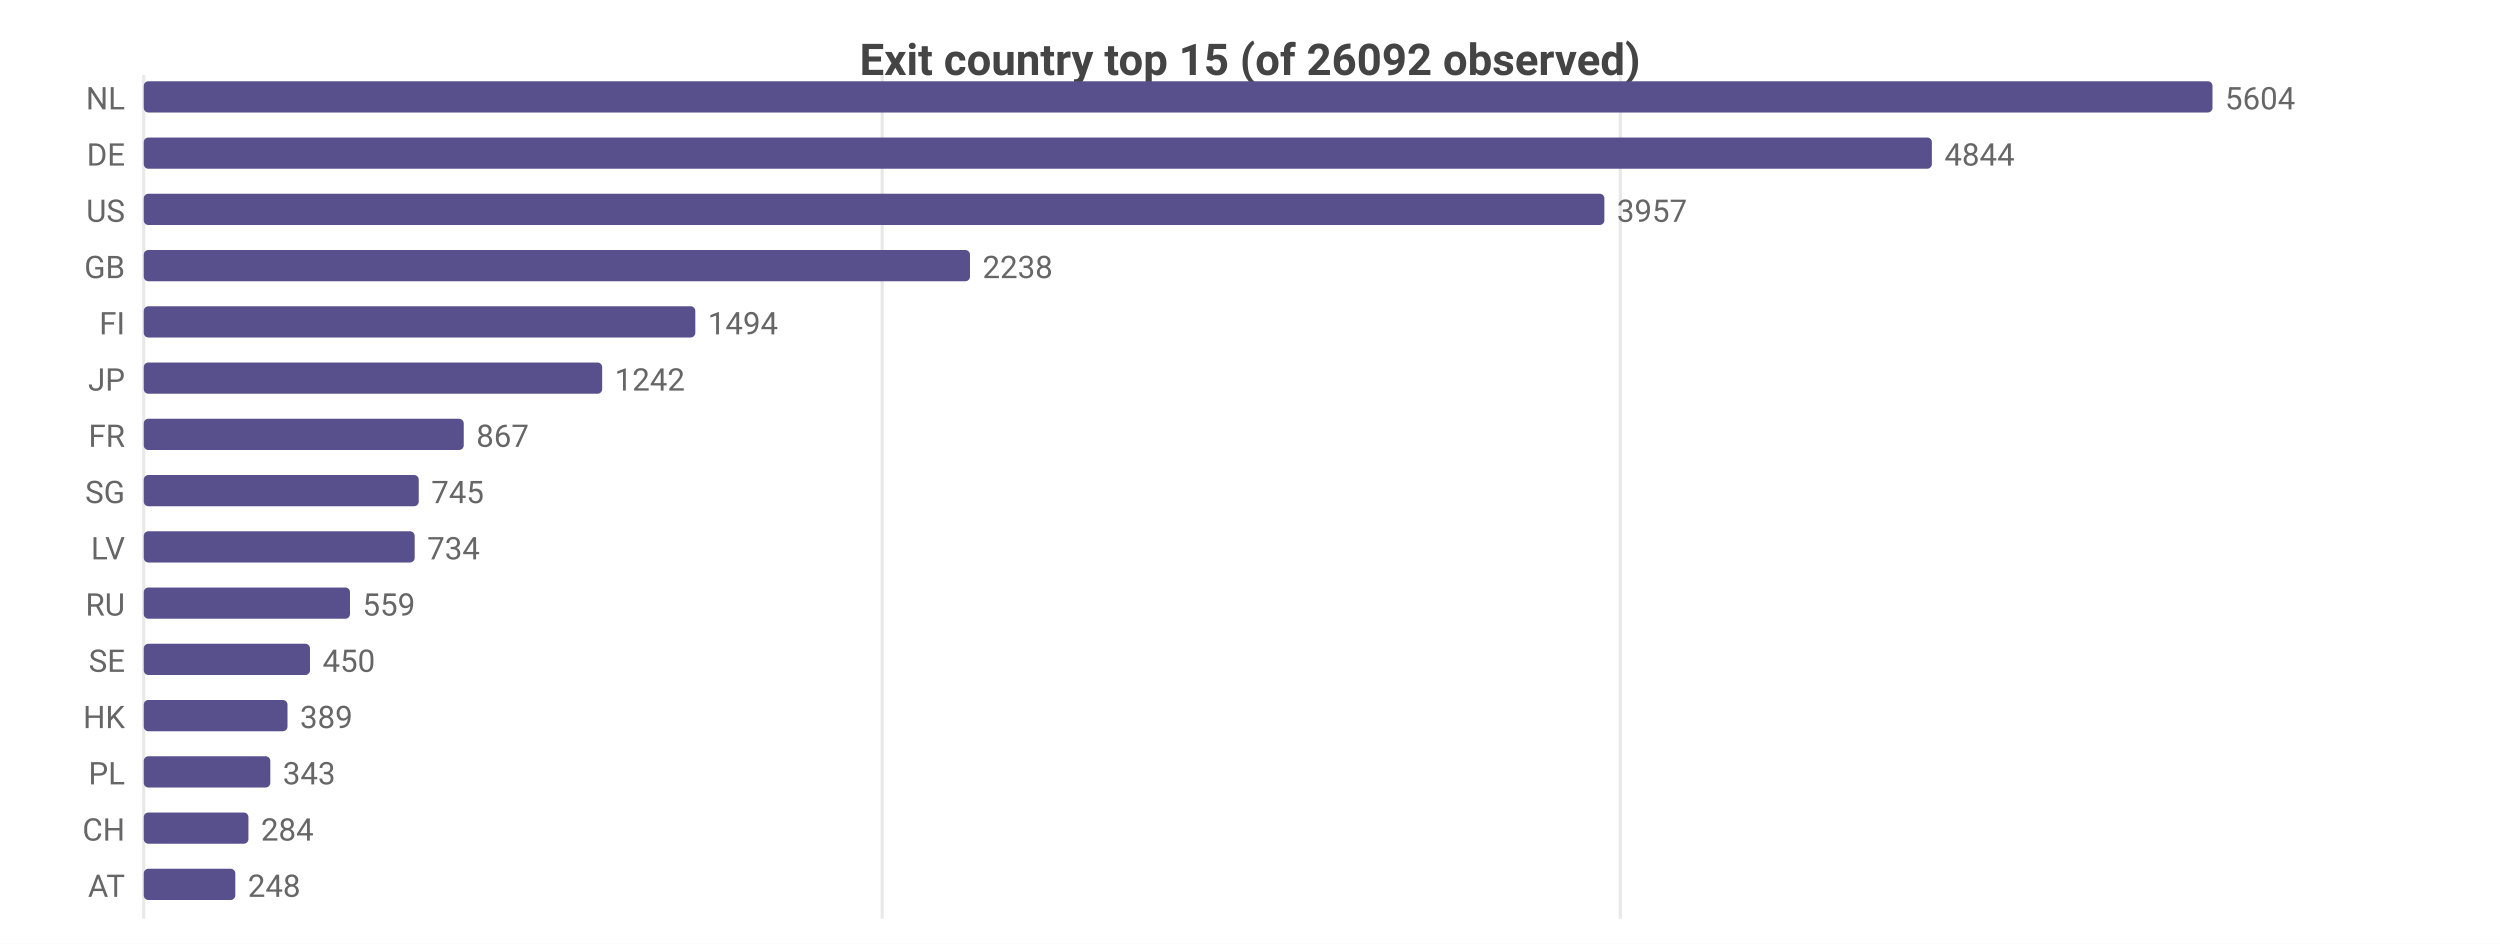
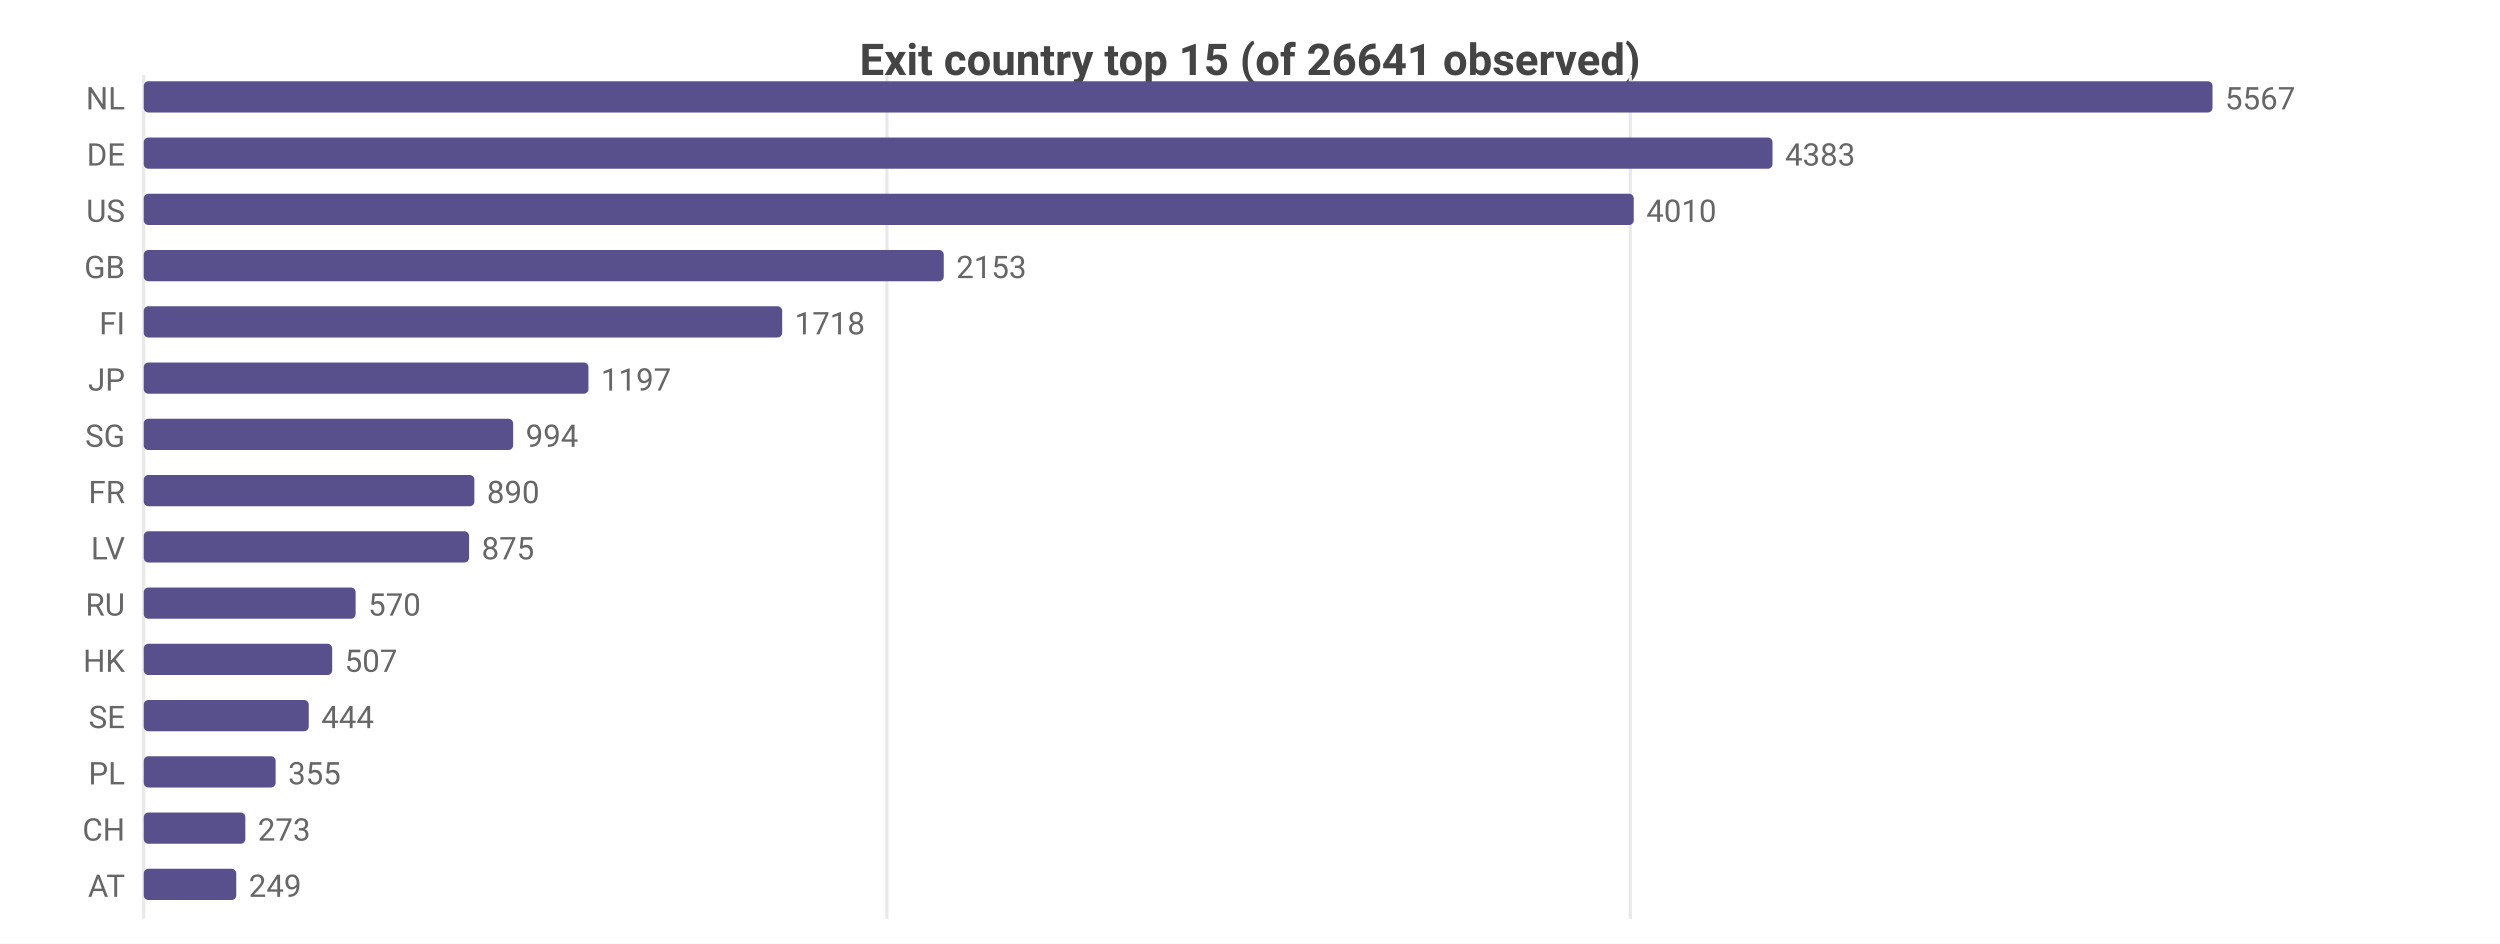
<svg xmlns="http://www.w3.org/2000/svg" width="800" height="302" viewBox="0 0 800 302">
  <rect width="800" height="302" fill="#ffffff" />
  <style>text{font-family:system-ui,-apple-system,'Segoe UI',Roboto,sans-serif}.g{stroke:#e8e8e8;stroke-width:1}.a{stroke:#999;stroke-width:1}.t{font-size:10px;fill:#666}.m{font-size:10px;text-anchor:middle;fill:#666}.e{font-size:10px;text-anchor:end;fill:#666}.l{font-size:11px;fill:#333}.tt{font-size:14px;font-weight:600;text-anchor:middle;fill:#444}.em{font-size:13px;text-anchor:middle;fill:#999}</style>
-   <text class="tt" x="400.0" y="24">Exit country top 15 (of 26092 observed)</text>
+   <text class="tt" x="400.0" y="24">Exit country top 15 (of 26641 observed)</text>
  <line class="g" x1="46" y1="24" x2="46" y2="294" />
-   <line class="g" x1="282.3" y1="24" x2="282.3" y2="294" />
-   <line class="g" x1="518.5" y1="24" x2="518.5" y2="294" />
+   <line class="g" x1="283.8" y1="24" x2="283.8" y2="294" />
+   <line class="g" x1="521.7" y1="24" x2="521.7" y2="294" />
  <text class="e" x="40" y="35">NL</text>
  <rect x="46" y="26" width="662" height="10" fill="#58508d" rx="1.5" />
-   <text class="t" x="712" y="35">5604</text>
+   <text class="t" x="712" y="35">5567</text>
  <text class="e" x="40" y="53">DE</text>
-   <rect x="46" y="44" width="572.2" height="10" fill="#58508d" rx="1.5" />
-   <text class="t" x="622.2" y="53">4844</text>
+   <rect x="46" y="44" width="521.2" height="10" fill="#58508d" rx="1.5" />
+   <text class="t" x="571.2" y="53">4383</text>
  <text class="e" x="40" y="71">US</text>
-   <rect x="46" y="62" width="467.4" height="10" fill="#58508d" rx="1.5" />
-   <text class="t" x="517.4" y="71">3957</text>
+   <rect x="46" y="62" width="476.8" height="10" fill="#58508d" rx="1.5" />
+   <text class="t" x="526.8" y="71">4010</text>
  <text class="e" x="40" y="89">GB</text>
-   <rect x="46" y="80" width="264.4" height="10" fill="#58508d" rx="1.5" />
-   <text class="t" x="314.4" y="89">2238</text>
+   <rect x="46" y="80" width="256.0" height="10" fill="#58508d" rx="1.5" />
+   <text class="t" x="306.0" y="89">2153</text>
  <text class="e" x="40" y="107">FI</text>
-   <rect x="46" y="98" width="176.5" height="10" fill="#58508d" rx="1.5" />
-   <text class="t" x="226.5" y="107">1494</text>
+   <rect x="46" y="98" width="204.3" height="10" fill="#58508d" rx="1.5" />
+   <text class="t" x="254.3" y="107">1718</text>
  <text class="e" x="40" y="125">JP</text>
-   <rect x="46" y="116" width="146.7" height="10" fill="#58508d" rx="1.5" />
-   <text class="t" x="196.7" y="125">1242</text>
-   <text class="e" x="40" y="143">FR</text>
-   <rect x="46" y="134" width="102.4" height="10" fill="#58508d" rx="1.5" />
-   <text class="t" x="152.4" y="143">867</text>
-   <text class="e" x="40" y="161">SG</text>
-   <rect x="46" y="152" width="88.0" height="10" fill="#58508d" rx="1.5" />
-   <text class="t" x="138.0" y="161">745</text>
+   <rect x="46" y="116" width="142.3" height="10" fill="#58508d" rx="1.5" />
+   <text class="t" x="192.3" y="125">1197</text>
+   <text class="e" x="40" y="143">SG</text>
+   <rect x="46" y="134" width="118.2" height="10" fill="#58508d" rx="1.5" />
+   <text class="t" x="168.2" y="143">994</text>
+   <text class="e" x="40" y="161">FR</text>
+   <rect x="46" y="152" width="105.8" height="10" fill="#58508d" rx="1.5" />
+   <text class="t" x="155.8" y="161">890</text>
  <text class="e" x="40" y="179">LV</text>
-   <rect x="46" y="170" width="86.7" height="10" fill="#58508d" rx="1.5" />
-   <text class="t" x="136.7" y="179">734</text>
+   <rect x="46" y="170" width="104.1" height="10" fill="#58508d" rx="1.5" />
+   <text class="t" x="154.1" y="179">875</text>
  <text class="e" x="40" y="197">RU</text>
-   <rect x="46" y="188" width="66.0" height="10" fill="#58508d" rx="1.5" />
-   <text class="t" x="116.0" y="197">559</text>
-   <text class="e" x="40" y="215">SE</text>
-   <rect x="46" y="206" width="53.2" height="10" fill="#58508d" rx="1.5" />
-   <text class="t" x="103.2" y="215">450</text>
-   <text class="e" x="40" y="233">HK</text>
-   <rect x="46" y="224" width="46.0" height="10" fill="#58508d" rx="1.5" />
-   <text class="t" x="96.0" y="233">389</text>
+   <rect x="46" y="188" width="67.8" height="10" fill="#58508d" rx="1.5" />
+   <text class="t" x="117.8" y="197">570</text>
+   <text class="e" x="40" y="215">HK</text>
+   <rect x="46" y="206" width="60.3" height="10" fill="#58508d" rx="1.5" />
+   <text class="t" x="110.3" y="215">507</text>
+   <text class="e" x="40" y="233">SE</text>
+   <rect x="46" y="224" width="52.8" height="10" fill="#58508d" rx="1.5" />
+   <text class="t" x="102.8" y="233">444</text>
  <text class="e" x="40" y="251">PL</text>
-   <rect x="46" y="242" width="40.5" height="10" fill="#58508d" rx="1.5" />
-   <text class="t" x="90.5" y="251">343</text>
+   <rect x="46" y="242" width="42.2" height="10" fill="#58508d" rx="1.5" />
+   <text class="t" x="92.2" y="251">355</text>
  <text class="e" x="40" y="269">CH</text>
-   <rect x="46" y="260" width="33.5" height="10" fill="#58508d" rx="1.5" />
-   <text class="t" x="83.5" y="269">284</text>
+   <rect x="46" y="260" width="32.5" height="10" fill="#58508d" rx="1.5" />
+   <text class="t" x="82.5" y="269">273</text>
  <text class="e" x="40" y="287">AT</text>
-   <rect x="46" y="278" width="29.3" height="10" fill="#58508d" rx="1.5" />
-   <text class="t" x="79.3" y="287">248</text>
+   <rect x="46" y="278" width="29.6" height="10" fill="#58508d" rx="1.5" />
+   <text class="t" x="79.6" y="287">249</text>
</svg>
